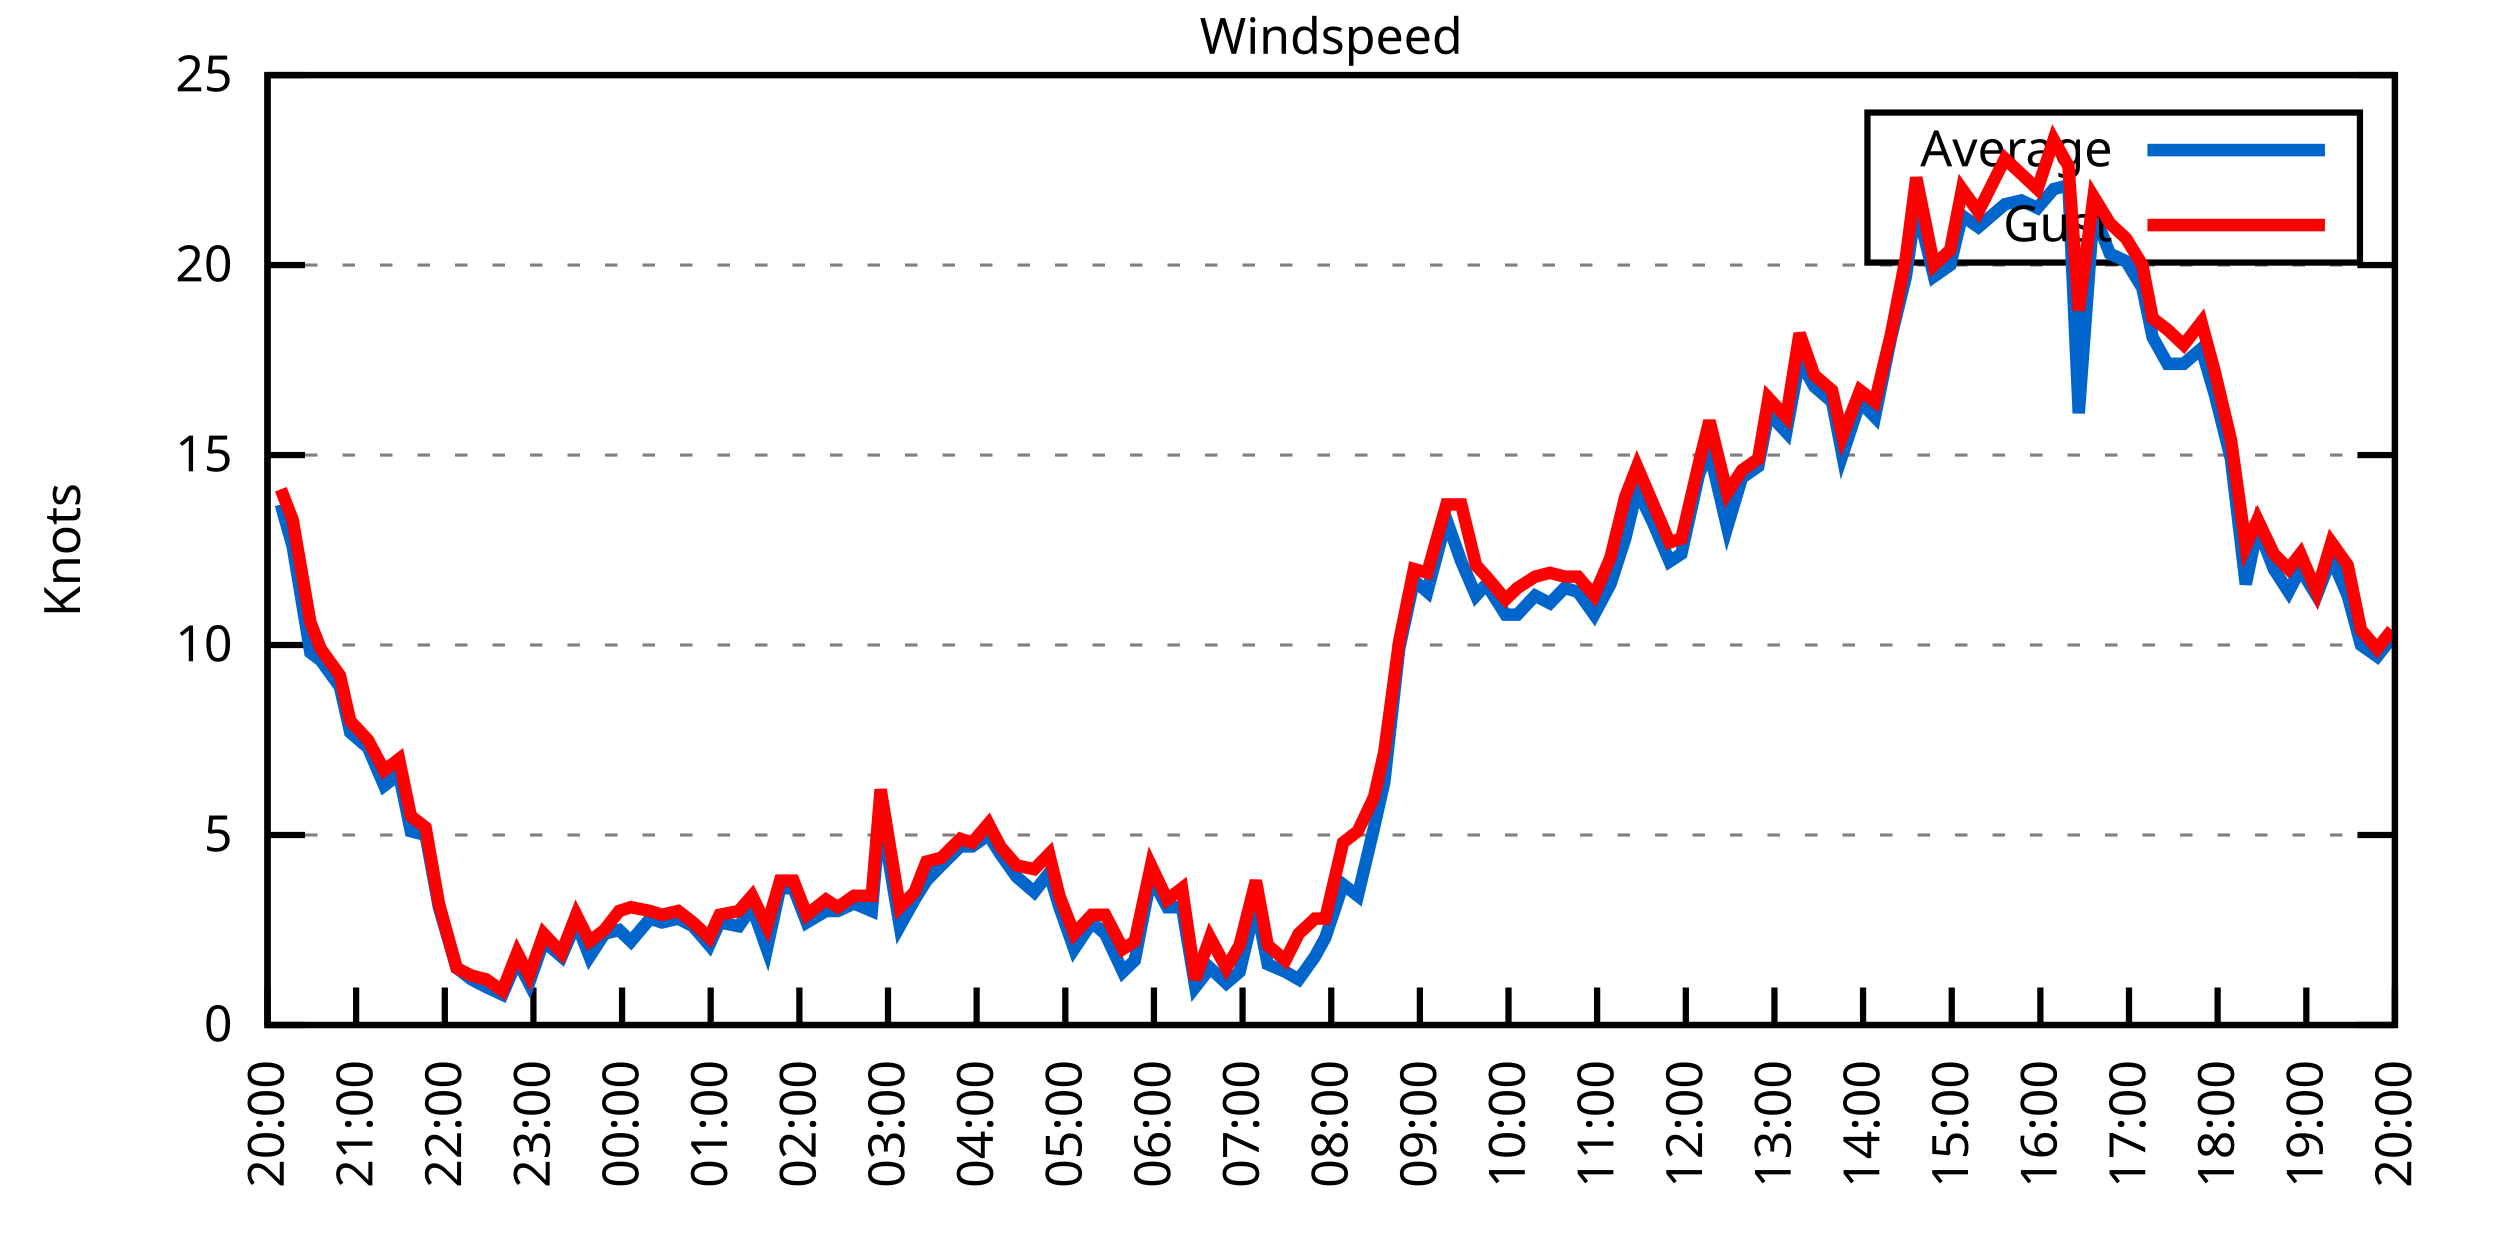
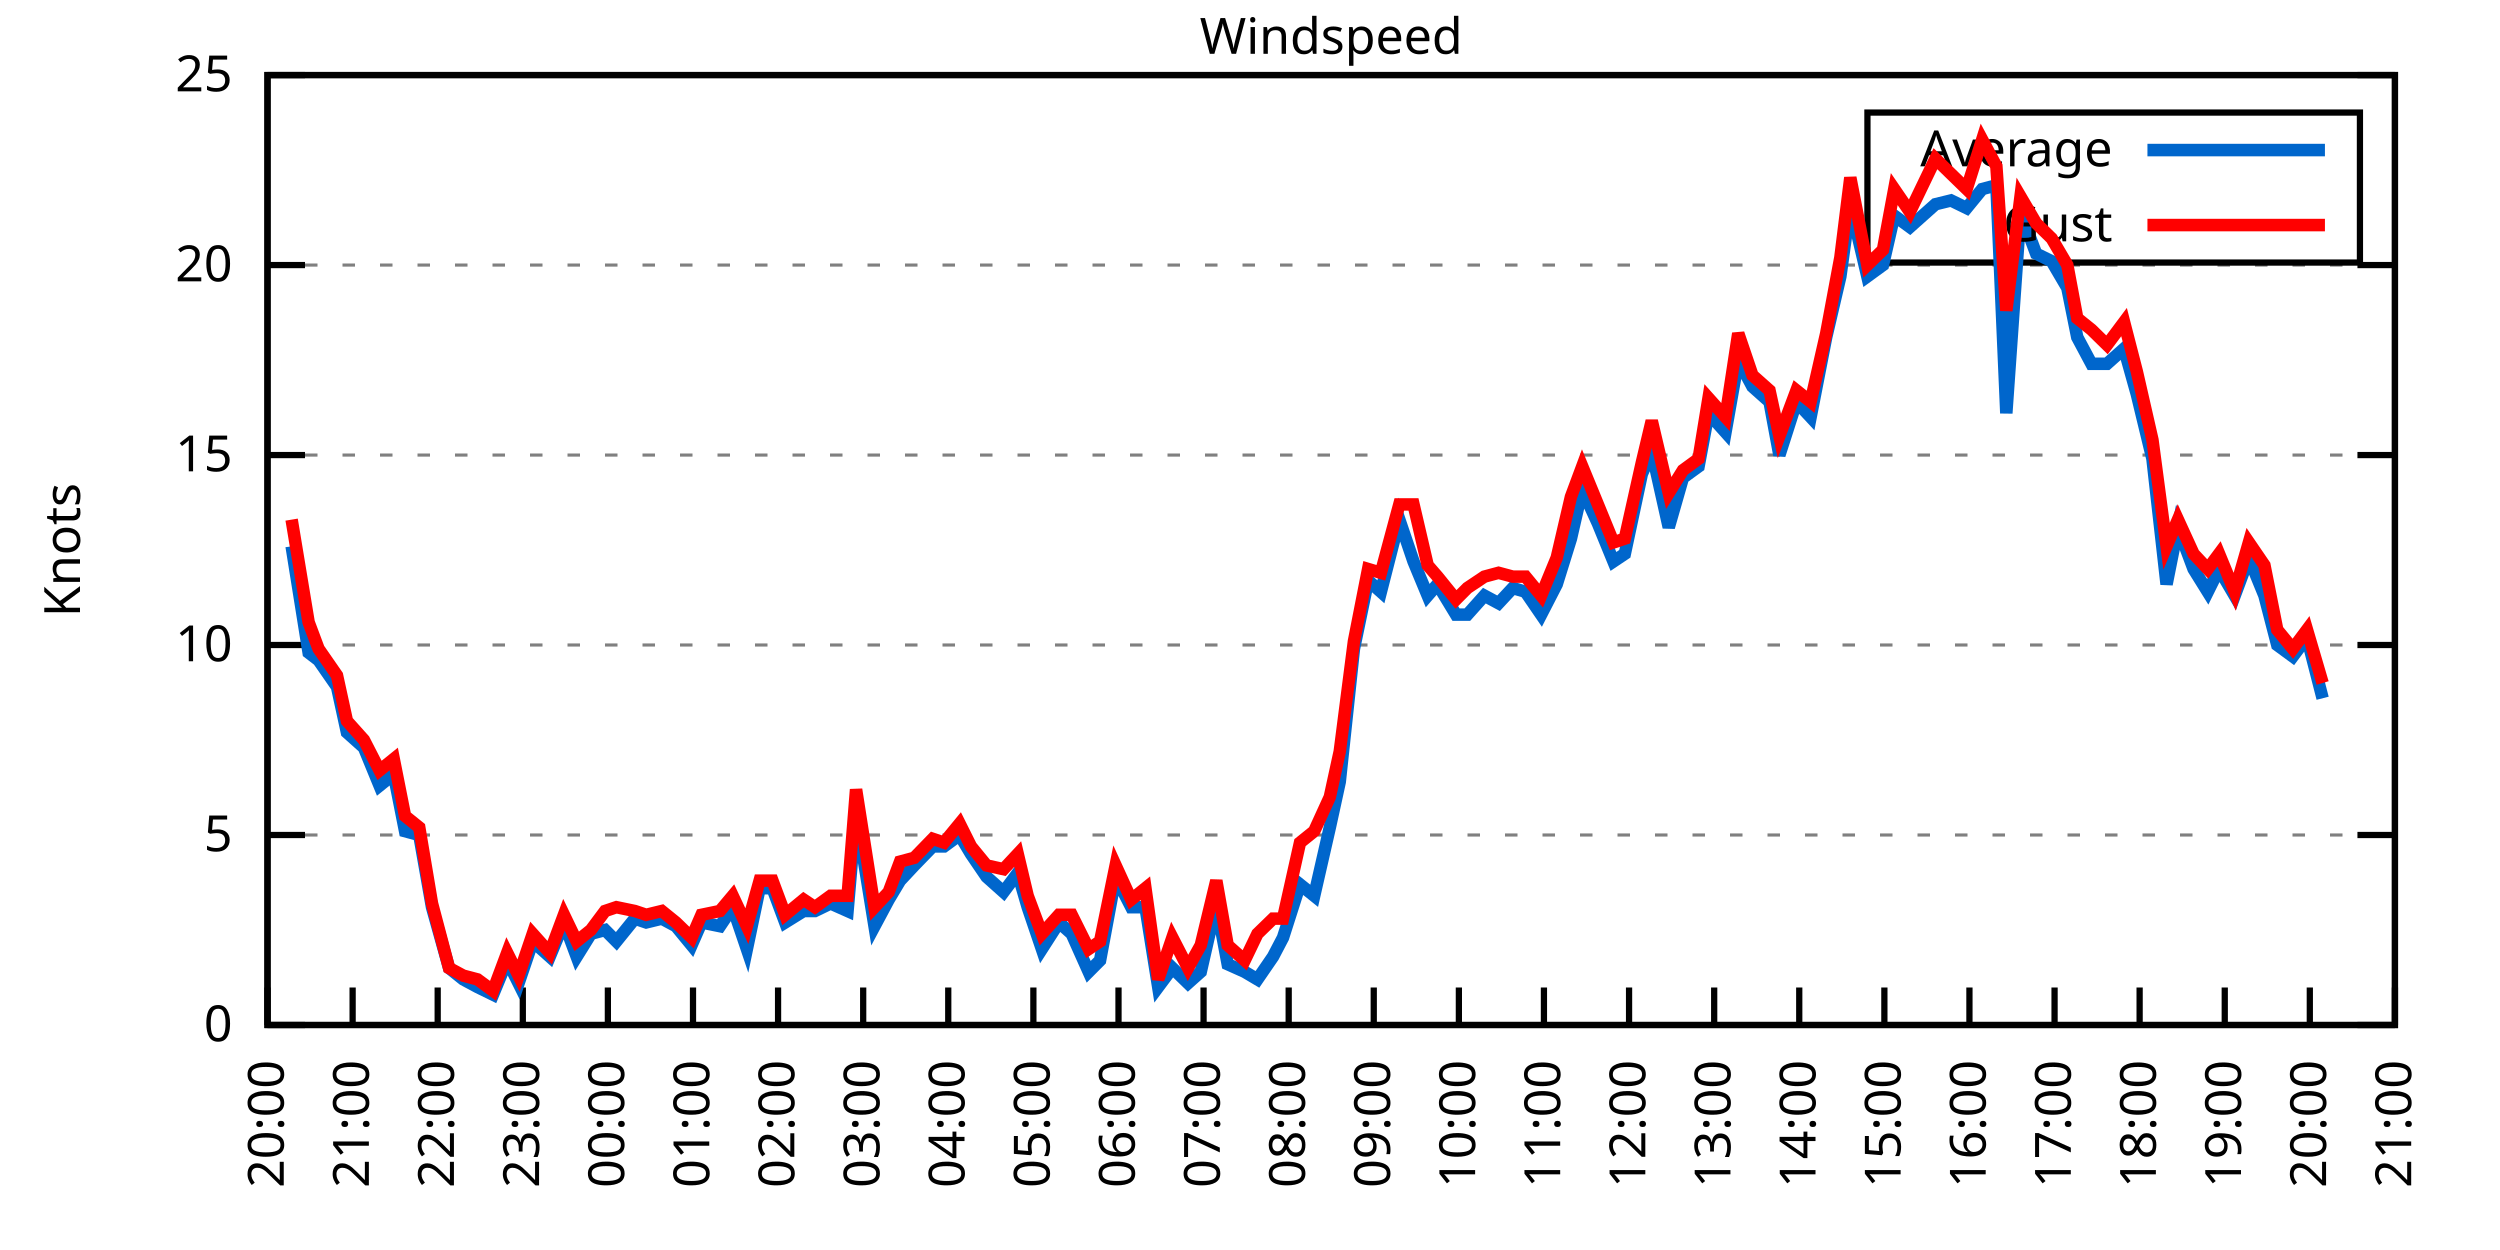
<svg xmlns="http://www.w3.org/2000/svg" xmlns:xlink="http://www.w3.org/1999/xlink" width="400" height="200" viewBox="0 0 400 200">
  <g id="gnuplot_canvas">
    <rect x="0" y="0" width="400" height="200" fill="none" />
    <defs>
      <circle id="gpDot" r="0.5" stroke-width="0.5" stroke="currentColor" />
      <path id="gpPt0" stroke-width="0.333" stroke="currentColor" d="M-1,0 h2 M0,-1 v2" />
      <path id="gpPt1" stroke-width="0.333" stroke="currentColor" d="M-1,-1 L1,1 M1,-1 L-1,1" />
      <path id="gpPt2" stroke-width="0.333" stroke="currentColor" d="M-1,0 L1,0 M0,-1 L0,1 M-1,-1 L1,1 M-1,1 L1,-1" />
      <rect id="gpPt3" stroke-width="0.333" stroke="currentColor" x="-1" y="-1" width="2" height="2" />
      <rect id="gpPt4" stroke-width="0.333" stroke="currentColor" fill="currentColor" x="-1" y="-1" width="2" height="2" />
      <circle id="gpPt5" stroke-width="0.333" stroke="currentColor" cx="0" cy="0" r="1" />
      <use xlink:href="#gpPt5" id="gpPt6" fill="currentColor" stroke="none" />
      <path id="gpPt7" stroke-width="0.333" stroke="currentColor" d="M0,-1.33 L-1.33,0.67 L1.33,0.67 z" />
      <use xlink:href="#gpPt7" id="gpPt8" fill="currentColor" stroke="none" />
      <use xlink:href="#gpPt7" id="gpPt9" stroke="currentColor" transform="rotate(180)" />
      <use xlink:href="#gpPt9" id="gpPt10" fill="currentColor" stroke="none" />
      <use xlink:href="#gpPt3" id="gpPt11" stroke="currentColor" transform="rotate(45)" />
      <use xlink:href="#gpPt11" id="gpPt12" fill="currentColor" stroke="none" />
      <path id="gpPt13" stroke-width="0.333" stroke="currentColor" d="M0,1.330 L1.265,0.411 L0.782,-1.067 L-0.782,-1.076 L-1.265,0.411 z" />
      <use xlink:href="#gpPt13" id="gpPt14" fill="currentColor" stroke="none" />
      <filter id="textbox" filterUnits="objectBoundingBox" x="0" y="0" height="1" width="1">
        <feFlood flood-color="white" flood-opacity="1" result="bgnd" />
        <feComposite in="SourceGraphic" in2="bgnd" operator="atop" />
      </filter>
      <filter id="greybox" filterUnits="objectBoundingBox" x="0" y="0" height="1" width="1">
        <feFlood flood-color="lightgrey" flood-opacity="1" result="grey" />
        <feComposite in="SourceGraphic" in2="grey" operator="atop" />
      </filter>
    </defs>
    <g fill="none" color="white" stroke="currentColor" stroke-width="1.00" stroke-linecap="butt" stroke-linejoin="miter">
</g>
    <g fill="none" color="black" stroke="currentColor" stroke-width="1.00" stroke-linecap="butt" stroke-linejoin="miter">
      <g stroke="none" shape-rendering="crispEdges">
        <polygon fill="rgb(255, 255, 255)" points="42.80,164.00 383.18,164.00 383.18,12.02 42.80,12.02 " />
      </g>
    </g>
    <g fill="none" color="black" stroke="currentColor" stroke-width="1.00" stroke-linecap="butt" stroke-linejoin="miter">
</g>
    <g fill="none" color="black" stroke="black" stroke-width="0.50" stroke-linecap="butt" stroke-linejoin="miter">
</g>
    <g fill="none" color="gray" stroke="currentColor" stroke-width="0.50" stroke-linecap="butt" stroke-linejoin="miter">
      <path stroke="gray" stroke-dasharray="2,4" class="gridline" d="M42.80,164.00 L383.19,164.00  " />
    </g>
    <g fill="none" color="gray" stroke="gray" stroke-width="1.00" stroke-linecap="butt" stroke-linejoin="miter">
</g>
    <g fill="none" color="black" stroke="currentColor" stroke-width="1.00" stroke-linecap="butt" stroke-linejoin="miter">
      <path stroke="black" d="M42.80,164.00 L48.80,164.00 M383.19,164.00 L377.19,164.00  " />
      <g transform="translate(37.20,166.60)" stroke="none" fill="black" font-family="Sans" font-size="8.00" text-anchor="end">
        <text>
          <tspan font-family="Sans"> 0</tspan>
        </text>
      </g>
    </g>
    <g fill="none" color="black" stroke="currentColor" stroke-width="1.00" stroke-linecap="butt" stroke-linejoin="miter">
</g>
    <g fill="none" color="black" stroke="black" stroke-width="0.50" stroke-linecap="butt" stroke-linejoin="miter">
</g>
    <g fill="none" color="gray" stroke="currentColor" stroke-width="0.50" stroke-linecap="butt" stroke-linejoin="miter">
      <path stroke="gray" stroke-dasharray="2,4" class="gridline" d="M42.80,133.60 L383.19,133.60  " />
    </g>
    <g fill="none" color="gray" stroke="gray" stroke-width="1.00" stroke-linecap="butt" stroke-linejoin="miter">
</g>
    <g fill="none" color="black" stroke="currentColor" stroke-width="1.00" stroke-linecap="butt" stroke-linejoin="miter">
      <path stroke="black" d="M42.80,133.60 L48.80,133.60 M383.19,133.60 L377.19,133.60  " />
      <g transform="translate(37.20,136.20)" stroke="none" fill="black" font-family="Sans" font-size="8.00" text-anchor="end">
        <text>
          <tspan font-family="Sans"> 5</tspan>
        </text>
      </g>
    </g>
    <g fill="none" color="black" stroke="currentColor" stroke-width="1.00" stroke-linecap="butt" stroke-linejoin="miter">
</g>
    <g fill="none" color="black" stroke="black" stroke-width="0.50" stroke-linecap="butt" stroke-linejoin="miter">
</g>
    <g fill="none" color="gray" stroke="currentColor" stroke-width="0.50" stroke-linecap="butt" stroke-linejoin="miter">
      <path stroke="gray" stroke-dasharray="2,4" class="gridline" d="M42.80,103.20 L383.19,103.20  " />
    </g>
    <g fill="none" color="gray" stroke="gray" stroke-width="1.00" stroke-linecap="butt" stroke-linejoin="miter">
</g>
    <g fill="none" color="black" stroke="currentColor" stroke-width="1.00" stroke-linecap="butt" stroke-linejoin="miter">
      <path stroke="black" d="M42.80,103.20 L48.80,103.20 M383.19,103.20 L377.19,103.20  " />
      <g transform="translate(37.20,105.80)" stroke="none" fill="black" font-family="Sans" font-size="8.00" text-anchor="end">
        <text>
          <tspan font-family="Sans"> 10</tspan>
        </text>
      </g>
    </g>
    <g fill="none" color="black" stroke="currentColor" stroke-width="1.00" stroke-linecap="butt" stroke-linejoin="miter">
</g>
    <g fill="none" color="black" stroke="black" stroke-width="0.50" stroke-linecap="butt" stroke-linejoin="miter">
</g>
    <g fill="none" color="gray" stroke="currentColor" stroke-width="0.50" stroke-linecap="butt" stroke-linejoin="miter">
      <path stroke="gray" stroke-dasharray="2,4" class="gridline" d="M42.80,72.81 L383.19,72.81  " />
    </g>
    <g fill="none" color="gray" stroke="gray" stroke-width="1.00" stroke-linecap="butt" stroke-linejoin="miter">
</g>
    <g fill="none" color="black" stroke="currentColor" stroke-width="1.00" stroke-linecap="butt" stroke-linejoin="miter">
      <path stroke="black" d="M42.80,72.81 L48.80,72.81 M383.19,72.81 L377.19,72.81  " />
      <g transform="translate(37.20,75.41)" stroke="none" fill="black" font-family="Sans" font-size="8.00" text-anchor="end">
        <text>
          <tspan font-family="Sans"> 15</tspan>
        </text>
      </g>
    </g>
    <g fill="none" color="black" stroke="currentColor" stroke-width="1.00" stroke-linecap="butt" stroke-linejoin="miter">
</g>
    <g fill="none" color="black" stroke="black" stroke-width="0.50" stroke-linecap="butt" stroke-linejoin="miter">
</g>
    <g fill="none" color="gray" stroke="currentColor" stroke-width="0.50" stroke-linecap="butt" stroke-linejoin="miter">
      <path stroke="gray" stroke-dasharray="2,4" class="gridline" d="M42.80,42.41 L383.19,42.41  " />
    </g>
    <g fill="none" color="gray" stroke="gray" stroke-width="1.00" stroke-linecap="butt" stroke-linejoin="miter">
</g>
    <g fill="none" color="black" stroke="currentColor" stroke-width="1.00" stroke-linecap="butt" stroke-linejoin="miter">
      <path stroke="black" d="M42.80,42.41 L48.80,42.41 M383.19,42.41 L377.19,42.41  " />
      <g transform="translate(37.20,45.01)" stroke="none" fill="black" font-family="Sans" font-size="8.00" text-anchor="end">
        <text>
          <tspan font-family="Sans"> 20</tspan>
        </text>
      </g>
    </g>
    <g fill="none" color="black" stroke="currentColor" stroke-width="1.00" stroke-linecap="butt" stroke-linejoin="miter">
</g>
    <g fill="none" color="black" stroke="black" stroke-width="0.50" stroke-linecap="butt" stroke-linejoin="miter">
</g>
    <g fill="none" color="gray" stroke="currentColor" stroke-width="0.50" stroke-linecap="butt" stroke-linejoin="miter">
      <path stroke="gray" stroke-dasharray="2,4" class="gridline" d="M42.80,12.01 L383.19,12.01  " />
    </g>
    <g fill="none" color="gray" stroke="gray" stroke-width="1.00" stroke-linecap="butt" stroke-linejoin="miter">
</g>
    <g fill="none" color="black" stroke="currentColor" stroke-width="1.00" stroke-linecap="butt" stroke-linejoin="miter">
      <path stroke="black" d="M42.80,12.01 L48.80,12.01 M383.19,12.01 L377.19,12.01  " />
      <g transform="translate(37.20,14.61)" stroke="none" fill="black" font-family="Sans" font-size="8.00" text-anchor="end">
        <text>
          <tspan font-family="Sans"> 25</tspan>
        </text>
      </g>
    </g>
    <g fill="none" color="black" stroke="currentColor" stroke-width="1.00" stroke-linecap="butt" stroke-linejoin="miter">
      <path stroke="black" d="M42.80,164.00 L42.80,158.00  " />
      <g transform="translate(45.40,169.60) rotate(270.00)" stroke="none" fill="black" font-family="Sans" font-size="8.00" text-anchor="end">
        <text>
          <tspan font-family="Sans">20:00</tspan>
        </text>
      </g>
    </g>
    <g fill="none" color="black" stroke="currentColor" stroke-width="1.00" stroke-linecap="butt" stroke-linejoin="miter">
-       <path stroke="black" d="M56.98,164.00 L56.98,158.00  " />
-       <g transform="translate(59.58,169.60) rotate(270.00)" stroke="none" fill="black" font-family="Sans" font-size="8.00" text-anchor="end">
+       <path stroke="black" d="M56.42,164.00 L56.42,158.00  " />
+       <g transform="translate(59.02,169.60) rotate(270.00)" stroke="none" fill="black" font-family="Sans" font-size="8.00" text-anchor="end">
        <text>
          <tspan font-family="Sans">21:00</tspan>
        </text>
      </g>
    </g>
    <g fill="none" color="black" stroke="currentColor" stroke-width="1.00" stroke-linecap="butt" stroke-linejoin="miter">
-       <path stroke="black" d="M71.17,164.00 L71.17,158.00  " />
-       <g transform="translate(73.77,169.60) rotate(270.00)" stroke="none" fill="black" font-family="Sans" font-size="8.00" text-anchor="end">
+       <path stroke="black" d="M70.03,164.00 L70.03,158.00  " />
+       <g transform="translate(72.63,169.60) rotate(270.00)" stroke="none" fill="black" font-family="Sans" font-size="8.00" text-anchor="end">
        <text>
          <tspan font-family="Sans">22:00</tspan>
        </text>
      </g>
    </g>
    <g fill="none" color="black" stroke="currentColor" stroke-width="1.00" stroke-linecap="butt" stroke-linejoin="miter">
-       <path stroke="black" d="M85.35,164.00 L85.35,158.00  " />
-       <g transform="translate(87.95,169.60) rotate(270.00)" stroke="none" fill="black" font-family="Sans" font-size="8.00" text-anchor="end">
+       <path stroke="black" d="M83.65,164.00 L83.65,158.00  " />
+       <g transform="translate(86.25,169.60) rotate(270.00)" stroke="none" fill="black" font-family="Sans" font-size="8.00" text-anchor="end">
        <text>
          <tspan font-family="Sans">23:00</tspan>
        </text>
      </g>
    </g>
    <g fill="none" color="black" stroke="currentColor" stroke-width="1.00" stroke-linecap="butt" stroke-linejoin="miter">
-       <path stroke="black" d="M99.53,164.00 L99.53,158.00  " />
-       <g transform="translate(102.13,169.60) rotate(270.00)" stroke="none" fill="black" font-family="Sans" font-size="8.00" text-anchor="end">
+       <path stroke="black" d="M97.26,164.00 L97.26,158.00  " />
+       <g transform="translate(99.86,169.60) rotate(270.00)" stroke="none" fill="black" font-family="Sans" font-size="8.00" text-anchor="end">
        <text>
          <tspan font-family="Sans">00:00</tspan>
        </text>
      </g>
    </g>
    <g fill="none" color="black" stroke="currentColor" stroke-width="1.00" stroke-linecap="butt" stroke-linejoin="miter">
-       <path stroke="black" d="M113.71,164.00 L113.71,158.00  " />
-       <g transform="translate(116.31,169.60) rotate(270.00)" stroke="none" fill="black" font-family="Sans" font-size="8.00" text-anchor="end">
+       <path stroke="black" d="M110.88,164.00 L110.88,158.00  " />
+       <g transform="translate(113.48,169.60) rotate(270.00)" stroke="none" fill="black" font-family="Sans" font-size="8.00" text-anchor="end">
        <text>
          <tspan font-family="Sans">01:00</tspan>
        </text>
      </g>
    </g>
    <g fill="none" color="black" stroke="currentColor" stroke-width="1.00" stroke-linecap="butt" stroke-linejoin="miter">
-       <path stroke="black" d="M127.90,164.00 L127.90,158.00  " />
-       <g transform="translate(130.50,169.60) rotate(270.00)" stroke="none" fill="black" font-family="Sans" font-size="8.00" text-anchor="end">
+       <path stroke="black" d="M124.49,164.00 L124.49,158.00  " />
+       <g transform="translate(127.09,169.60) rotate(270.00)" stroke="none" fill="black" font-family="Sans" font-size="8.00" text-anchor="end">
        <text>
          <tspan font-family="Sans">02:00</tspan>
        </text>
      </g>
    </g>
    <g fill="none" color="black" stroke="currentColor" stroke-width="1.00" stroke-linecap="butt" stroke-linejoin="miter">
-       <path stroke="black" d="M142.08,164.00 L142.08,158.00  " />
-       <g transform="translate(144.68,169.60) rotate(270.00)" stroke="none" fill="black" font-family="Sans" font-size="8.00" text-anchor="end">
+       <path stroke="black" d="M138.11,164.00 L138.11,158.00  " />
+       <g transform="translate(140.71,169.60) rotate(270.00)" stroke="none" fill="black" font-family="Sans" font-size="8.00" text-anchor="end">
        <text>
          <tspan font-family="Sans">03:00</tspan>
        </text>
      </g>
    </g>
    <g fill="none" color="black" stroke="currentColor" stroke-width="1.00" stroke-linecap="butt" stroke-linejoin="miter">
-       <path stroke="black" d="M156.26,164.00 L156.26,158.00  " />
-       <g transform="translate(158.86,169.60) rotate(270.00)" stroke="none" fill="black" font-family="Sans" font-size="8.00" text-anchor="end">
+       <path stroke="black" d="M151.72,164.00 L151.72,158.00  " />
+       <g transform="translate(154.32,169.60) rotate(270.00)" stroke="none" fill="black" font-family="Sans" font-size="8.00" text-anchor="end">
        <text>
          <tspan font-family="Sans">04:00</tspan>
        </text>
      </g>
    </g>
    <g fill="none" color="black" stroke="currentColor" stroke-width="1.00" stroke-linecap="butt" stroke-linejoin="miter">
-       <path stroke="black" d="M170.45,164.00 L170.45,158.00  " />
-       <g transform="translate(173.05,169.60) rotate(270.00)" stroke="none" fill="black" font-family="Sans" font-size="8.00" text-anchor="end">
+       <path stroke="black" d="M165.34,164.00 L165.34,158.00  " />
+       <g transform="translate(167.94,169.60) rotate(270.00)" stroke="none" fill="black" font-family="Sans" font-size="8.00" text-anchor="end">
        <text>
          <tspan font-family="Sans">05:00</tspan>
        </text>
      </g>
    </g>
    <g fill="none" color="black" stroke="currentColor" stroke-width="1.00" stroke-linecap="butt" stroke-linejoin="miter">
-       <path stroke="black" d="M184.63,164.00 L184.63,158.00  " />
-       <g transform="translate(187.23,169.60) rotate(270.00)" stroke="none" fill="black" font-family="Sans" font-size="8.00" text-anchor="end">
+       <path stroke="black" d="M178.96,164.00 L178.96,158.00  " />
+       <g transform="translate(181.56,169.60) rotate(270.00)" stroke="none" fill="black" font-family="Sans" font-size="8.00" text-anchor="end">
        <text>
          <tspan font-family="Sans">06:00</tspan>
        </text>
      </g>
    </g>
    <g fill="none" color="black" stroke="currentColor" stroke-width="1.00" stroke-linecap="butt" stroke-linejoin="miter">
-       <path stroke="black" d="M198.81,164.00 L198.81,158.00  " />
-       <g transform="translate(201.41,169.60) rotate(270.00)" stroke="none" fill="black" font-family="Sans" font-size="8.00" text-anchor="end">
+       <path stroke="black" d="M192.57,164.00 L192.57,158.00  " />
+       <g transform="translate(195.17,169.60) rotate(270.00)" stroke="none" fill="black" font-family="Sans" font-size="8.00" text-anchor="end">
        <text>
          <tspan font-family="Sans">07:00</tspan>
        </text>
      </g>
    </g>
    <g fill="none" color="black" stroke="currentColor" stroke-width="1.00" stroke-linecap="butt" stroke-linejoin="miter">
-       <path stroke="black" d="M213.00,164.00 L213.00,158.00  " />
-       <g transform="translate(215.60,169.60) rotate(270.00)" stroke="none" fill="black" font-family="Sans" font-size="8.00" text-anchor="end">
+       <path stroke="black" d="M206.19,164.00 L206.19,158.00  " />
+       <g transform="translate(208.79,169.60) rotate(270.00)" stroke="none" fill="black" font-family="Sans" font-size="8.00" text-anchor="end">
        <text>
          <tspan font-family="Sans">08:00</tspan>
        </text>
      </g>
    </g>
    <g fill="none" color="black" stroke="currentColor" stroke-width="1.00" stroke-linecap="butt" stroke-linejoin="miter">
-       <path stroke="black" d="M227.18,164.00 L227.18,158.00  " />
-       <g transform="translate(229.78,169.60) rotate(270.00)" stroke="none" fill="black" font-family="Sans" font-size="8.00" text-anchor="end">
+       <path stroke="black" d="M219.80,164.00 L219.80,158.00  " />
+       <g transform="translate(222.40,169.60) rotate(270.00)" stroke="none" fill="black" font-family="Sans" font-size="8.00" text-anchor="end">
        <text>
          <tspan font-family="Sans">09:00</tspan>
        </text>
      </g>
    </g>
    <g fill="none" color="black" stroke="currentColor" stroke-width="1.00" stroke-linecap="butt" stroke-linejoin="miter">
-       <path stroke="black" d="M241.36,164.00 L241.36,158.00  " />
-       <g transform="translate(243.96,169.60) rotate(270.00)" stroke="none" fill="black" font-family="Sans" font-size="8.00" text-anchor="end">
+       <path stroke="black" d="M233.42,164.00 L233.42,158.00  " />
+       <g transform="translate(236.02,169.60) rotate(270.00)" stroke="none" fill="black" font-family="Sans" font-size="8.00" text-anchor="end">
        <text>
          <tspan font-family="Sans">10:00</tspan>
        </text>
      </g>
    </g>
    <g fill="none" color="black" stroke="currentColor" stroke-width="1.00" stroke-linecap="butt" stroke-linejoin="miter">
-       <path stroke="black" d="M255.54,164.00 L255.54,158.00  " />
-       <g transform="translate(258.14,169.60) rotate(270.00)" stroke="none" fill="black" font-family="Sans" font-size="8.00" text-anchor="end">
+       <path stroke="black" d="M247.03,164.00 L247.03,158.00  " />
+       <g transform="translate(249.63,169.60) rotate(270.00)" stroke="none" fill="black" font-family="Sans" font-size="8.00" text-anchor="end">
        <text>
          <tspan font-family="Sans">11:00</tspan>
        </text>
      </g>
    </g>
    <g fill="none" color="black" stroke="currentColor" stroke-width="1.00" stroke-linecap="butt" stroke-linejoin="miter">
-       <path stroke="black" d="M269.73,164.00 L269.73,158.00  " />
-       <g transform="translate(272.33,169.60) rotate(270.00)" stroke="none" fill="black" font-family="Sans" font-size="8.00" text-anchor="end">
+       <path stroke="black" d="M260.65,164.00 L260.65,158.00  " />
+       <g transform="translate(263.25,169.60) rotate(270.00)" stroke="none" fill="black" font-family="Sans" font-size="8.00" text-anchor="end">
        <text>
          <tspan font-family="Sans">12:00</tspan>
        </text>
      </g>
    </g>
    <g fill="none" color="black" stroke="currentColor" stroke-width="1.00" stroke-linecap="butt" stroke-linejoin="miter">
-       <path stroke="black" d="M283.91,164.00 L283.91,158.00  " />
-       <g transform="translate(286.51,169.60) rotate(270.00)" stroke="none" fill="black" font-family="Sans" font-size="8.00" text-anchor="end">
+       <path stroke="black" d="M274.27,164.00 L274.27,158.00  " />
+       <g transform="translate(276.87,169.60) rotate(270.00)" stroke="none" fill="black" font-family="Sans" font-size="8.00" text-anchor="end">
        <text>
          <tspan font-family="Sans">13:00</tspan>
        </text>
      </g>
    </g>
    <g fill="none" color="black" stroke="currentColor" stroke-width="1.00" stroke-linecap="butt" stroke-linejoin="miter">
-       <path stroke="black" d="M298.09,164.00 L298.09,158.00  " />
-       <g transform="translate(300.69,169.60) rotate(270.00)" stroke="none" fill="black" font-family="Sans" font-size="8.00" text-anchor="end">
+       <path stroke="black" d="M287.88,164.00 L287.88,158.00  " />
+       <g transform="translate(290.48,169.60) rotate(270.00)" stroke="none" fill="black" font-family="Sans" font-size="8.00" text-anchor="end">
        <text>
          <tspan font-family="Sans">14:00</tspan>
        </text>
      </g>
    </g>
    <g fill="none" color="black" stroke="currentColor" stroke-width="1.00" stroke-linecap="butt" stroke-linejoin="miter">
-       <path stroke="black" d="M312.28,164.00 L312.28,158.00  " />
-       <g transform="translate(314.88,169.60) rotate(270.00)" stroke="none" fill="black" font-family="Sans" font-size="8.00" text-anchor="end">
+       <path stroke="black" d="M301.50,164.00 L301.50,158.00  " />
+       <g transform="translate(304.10,169.60) rotate(270.00)" stroke="none" fill="black" font-family="Sans" font-size="8.00" text-anchor="end">
        <text>
          <tspan font-family="Sans">15:00</tspan>
        </text>
      </g>
    </g>
    <g fill="none" color="black" stroke="currentColor" stroke-width="1.00" stroke-linecap="butt" stroke-linejoin="miter">
-       <path stroke="black" d="M326.46,164.00 L326.46,158.00  " />
-       <g transform="translate(329.06,169.60) rotate(270.00)" stroke="none" fill="black" font-family="Sans" font-size="8.00" text-anchor="end">
+       <path stroke="black" d="M315.11,164.00 L315.11,158.00  " />
+       <g transform="translate(317.71,169.60) rotate(270.00)" stroke="none" fill="black" font-family="Sans" font-size="8.00" text-anchor="end">
        <text>
          <tspan font-family="Sans">16:00</tspan>
        </text>
      </g>
    </g>
    <g fill="none" color="black" stroke="currentColor" stroke-width="1.00" stroke-linecap="butt" stroke-linejoin="miter">
-       <path stroke="black" d="M340.64,164.00 L340.64,158.00  " />
-       <g transform="translate(343.24,169.60) rotate(270.00)" stroke="none" fill="black" font-family="Sans" font-size="8.00" text-anchor="end">
+       <path stroke="black" d="M328.73,164.00 L328.73,158.00  " />
+       <g transform="translate(331.33,169.60) rotate(270.00)" stroke="none" fill="black" font-family="Sans" font-size="8.00" text-anchor="end">
        <text>
          <tspan font-family="Sans">17:00</tspan>
        </text>
      </g>
    </g>
    <g fill="none" color="black" stroke="currentColor" stroke-width="1.00" stroke-linecap="butt" stroke-linejoin="miter">
-       <path stroke="black" d="M354.82,164.00 L354.82,158.00  " />
-       <g transform="translate(357.42,169.60) rotate(270.00)" stroke="none" fill="black" font-family="Sans" font-size="8.00" text-anchor="end">
+       <path stroke="black" d="M342.34,164.00 L342.34,158.00  " />
+       <g transform="translate(344.94,169.60) rotate(270.00)" stroke="none" fill="black" font-family="Sans" font-size="8.00" text-anchor="end">
        <text>
          <tspan font-family="Sans">18:00</tspan>
        </text>
      </g>
    </g>
    <g fill="none" color="black" stroke="currentColor" stroke-width="1.00" stroke-linecap="butt" stroke-linejoin="miter">
-       <path stroke="black" d="M369.01,164.00 L369.01,158.00  " />
-       <g transform="translate(371.61,169.60) rotate(270.00)" stroke="none" fill="black" font-family="Sans" font-size="8.00" text-anchor="end">
+       <path stroke="black" d="M355.96,164.00 L355.96,158.00  " />
+       <g transform="translate(358.56,169.60) rotate(270.00)" stroke="none" fill="black" font-family="Sans" font-size="8.00" text-anchor="end">
        <text>
          <tspan font-family="Sans">19:00</tspan>
+         </text>
+       </g>
+     </g>
+     <g fill="none" color="black" stroke="currentColor" stroke-width="1.00" stroke-linecap="butt" stroke-linejoin="miter">
+       <path stroke="black" d="M369.57,164.00 L369.57,158.00  " />
+       <g transform="translate(372.17,169.60) rotate(270.00)" stroke="none" fill="black" font-family="Sans" font-size="8.00" text-anchor="end">
+         <text>
+           <tspan font-family="Sans">20:00</tspan>
        </text>
      </g>
    </g>
    <g fill="none" color="black" stroke="currentColor" stroke-width="1.00" stroke-linecap="butt" stroke-linejoin="miter">
      <path stroke="black" d="M383.19,164.00 L383.19,158.00  " />
      <g transform="translate(385.79,169.60) rotate(270.00)" stroke="none" fill="black" font-family="Sans" font-size="8.00" text-anchor="end">
        <text>
-           <tspan font-family="Sans">20:00</tspan>
+           <tspan font-family="Sans">21:00</tspan>
        </text>
      </g>
    </g>
    <g fill="none" color="black" stroke="currentColor" stroke-width="1.00" stroke-linecap="butt" stroke-linejoin="miter">
</g>
    <g fill="none" color="black" stroke="currentColor" stroke-width="1.00" stroke-linecap="butt" stroke-linejoin="miter">
      <path stroke="black" d="M42.80,12.01 L42.80,164.00 L383.19,164.00 L383.19,12.01 L42.80,12.01 Z  " />
    </g>
    <g fill="none" color="black" stroke="currentColor" stroke-width="1.00" stroke-linecap="butt" stroke-linejoin="miter">
</g>
    <g fill="none" color="black" stroke="currentColor" stroke-width="1.00" stroke-linecap="butt" stroke-linejoin="miter">
      <path stroke="black" d="M298.79,42.01 L298.79,18.01 L377.59,18.01 L377.59,42.01 L298.79,42.01 Z  " />
    </g>
    <g id="Windspeed_plot_1">
      <g fill="none" color="white" stroke="black" stroke-width="2.00" stroke-linecap="butt" stroke-linejoin="miter">
</g>
      <g fill="none" color="black" stroke="currentColor" stroke-width="2.00" stroke-linecap="butt" stroke-linejoin="miter">
        <g transform="translate(337.99,26.61)" stroke="none" fill="black" font-family="Sans" font-size="8.00" text-anchor="end">
          <text>
            <tspan font-family="Sans">Average</tspan>
          </text>
        </g>
      </g>
      <g fill="none" color="black" stroke="currentColor" stroke-width="2.00" stroke-linecap="butt" stroke-linejoin="miter">
-         <path stroke="rgb(  0, 102, 204)" d="M343.59,24.01 L371.99,24.01 M44.93,80.71 L46.82,87.40 L49.66,104.42 L51.31,105.64 L54.38,109.89 L56.04,117.19   L58.87,119.62 L61.47,125.70 L63.84,123.87 L65.73,132.99 L68.09,133.60 L70.22,145.15 L73.06,154.88 L75.42,156.70   L77.78,157.92 L80.38,159.14 L82.75,153.66 L84.64,157.31 L87.00,150.62 L89.84,153.06 L92.20,147.59 L94.33,153.06   L96.70,149.41 L99.06,148.80 L100.95,150.62 L104.02,146.98 L105.91,147.59 L108.51,146.98 L110.88,148.19 L113.48,151.23   L115.13,147.59 L118.21,148.19 L120.33,145.15 L122.70,151.84 L124.82,142.11 L126.95,142.11 L129.08,147.59 L132.15,145.76   L134.04,145.76 L136.64,144.55 L139.48,145.76 L140.90,129.95 L143.97,148.19 L146.34,143.94 L148.23,140.90 L150.59,138.47   L153.66,135.43 L155.55,135.43 L158.15,133.60 L160.05,136.64 L162.65,140.29 L165.48,142.72 L167.85,139.68 L169.50,145.15   L171.86,151.84 L174.70,147.59 L176.83,149.41 L179.67,155.49 L181.56,153.66 L184.16,140.29 L186.76,145.15 L189.12,145.15   L191.25,157.92 L193.61,154.88 L196.21,157.31 L198.34,155.49 L200.94,144.55 L202.83,154.27 L205.67,155.49 L207.79,156.70   L210.39,153.06 L212.05,150.02 L214.89,141.51 L217.25,143.33 L219.85,132.39 L221.50,125.09 L223.87,103.81 L226.23,92.87   L228.36,94.69 L231.43,83.14 L233.80,89.83 L236.16,95.30 L237.82,93.48 L240.89,98.34 L242.78,98.34 L245.62,95.30   L247.98,96.52 L250.34,94.08 L252.47,94.69 L255.07,98.34 L257.67,93.48 L260.04,86.18 L261.93,78.28 L264.53,83.75   L267.13,89.83 L269.02,88.61 L271.85,75.85 L273.51,72.20 L276.35,84.36 L278.71,76.45 L281.31,74.63 L282.96,66.12   L285.80,69.16 L287.93,57.61 L290.29,61.86 L293.13,64.29 L294.78,72.81 L297.62,64.29 L299.98,66.73 L302.58,53.96   L304.95,44.23 L306.60,32.68 L309.44,44.23 L312.04,42.41 L313.93,34.50 L316.53,36.33 L320.79,32.68 L323.39,32.07   L325.99,33.29 L328.59,30.25 L330.95,29.64 L332.60,66.12 L334.97,33.90 L337.57,40.58 L340.17,41.80 L342.77,46.06   L344.42,53.96 L346.79,58.21 L349.39,58.21 L352.22,55.78 L354.35,63.08 L356.95,73.41 L359.32,93.48 L361.21,84.36   L363.81,91.04 L366.17,94.69 L368.06,91.04 L370.66,95.30 L373.03,89.22 L375.63,95.30 L377.75,103.20 L380.35,105.03   L382.72,101.99  " />
+         <path stroke="rgb(  0, 102, 204)" d="M343.59,24.01 L371.99,24.01 M46.66,87.40 L49.38,104.42 L50.97,105.64 L53.92,109.89 L55.51,117.19 L58.23,119.62   L60.73,125.70 L63.00,123.87 L64.81,132.99 L67.08,133.60 L69.12,145.15 L71.85,154.88 L74.12,156.70 L76.39,157.92   L78.88,159.14 L81.15,153.66 L82.97,157.31 L85.24,150.62 L87.96,153.06 L90.23,147.59 L92.27,153.06 L94.54,149.41   L96.81,148.80 L98.62,150.62 L101.57,146.98 L103.39,147.59 L105.89,146.98 L108.15,148.19 L110.65,151.23 L112.24,147.59   L115.19,148.19 L117.23,145.15 L119.50,151.84 L121.54,142.11 L123.59,142.11 L125.63,147.59 L128.58,145.76 L130.39,145.76   L132.89,144.55 L135.61,145.76 L136.97,129.95 L139.92,148.19 L142.19,143.94 L144.01,140.90 L146.28,138.47 L149.23,135.43   L151.04,135.43 L153.54,133.60 L155.36,136.64 L157.85,140.29 L160.57,142.72 L162.84,139.68 L164.43,145.15 L166.70,151.84   L169.43,147.59 L171.47,149.41 L174.19,155.49 L176.01,153.66 L178.50,140.29 L181.00,145.15 L183.27,145.15 L185.31,157.92   L187.58,154.88 L190.08,157.31 L192.12,155.49 L194.61,144.55 L196.43,154.27 L199.15,155.49 L201.19,156.70 L203.69,153.06   L205.28,150.02 L208.00,141.51 L210.27,143.33 L212.77,132.39 L214.36,125.09 L216.63,103.81 L218.90,92.87 L220.94,94.69   L223.89,83.14 L226.16,89.83 L228.43,95.30 L230.01,93.48 L232.96,98.34 L234.78,98.34 L237.50,95.30 L239.77,96.52   L242.04,94.08 L244.08,94.69 L246.58,98.34 L249.08,93.48 L251.35,86.18 L253.16,78.28 L255.66,83.75 L258.15,89.83   L259.97,88.61 L262.69,75.85 L264.28,72.20 L267.00,84.36 L269.27,76.45 L271.77,74.63 L273.36,66.12 L276.08,69.16   L278.12,57.61 L280.39,61.86 L283.12,64.29 L284.70,72.81 L287.43,64.29 L289.70,66.73 L292.19,53.96 L294.46,44.23   L296.05,32.68 L298.77,44.23 L301.27,42.41 L303.08,34.50 L305.58,36.33 L309.67,32.68 L312.16,32.07 L314.66,33.29   L317.15,30.25 L319.42,29.64 L321.01,66.12 L323.28,33.90 L325.78,40.58 L328.27,41.80 L330.77,46.06 L332.36,53.96   L334.63,58.21 L337.12,58.21 L339.85,55.78 L341.89,63.08 L344.39,73.41 L346.65,93.48 L348.47,84.36 L350.97,91.04   L353.24,94.69 L355.05,91.04 L357.55,95.30 L359.82,89.22 L362.31,95.30 L364.36,103.20 L366.85,105.03 L369.12,101.99   L371.62,111.72  " />
      </g>
    </g>
    <g id="Windspeed_plot_2">
      <g fill="none" color="black" stroke="currentColor" stroke-width="2.00" stroke-linecap="butt" stroke-linejoin="miter">
        <g transform="translate(337.99,38.61)" stroke="none" fill="black" font-family="Sans" font-size="8.00" text-anchor="end">
          <text>
            <tspan font-family="Sans">Gust</tspan>
          </text>
        </g>
      </g>
      <g fill="none" color="black" stroke="currentColor" stroke-width="2.00" stroke-linecap="butt" stroke-linejoin="miter">
-         <path stroke="rgb(255,   0,   0)" d="M343.59,36.01 L371.99,36.01 M44.93,78.28 L46.82,83.14 L49.66,99.56 L51.31,103.81 L54.38,108.07 L56.04,115.36   L58.87,118.40 L61.47,123.27 L63.84,121.44 L65.73,130.56 L68.09,132.39 L70.22,144.55 L73.06,154.88 L75.42,156.10   L77.78,156.70 L80.38,158.53 L82.75,152.45 L84.64,156.10 L87.00,149.41 L89.84,152.45 L92.20,146.37 L94.33,150.62   L96.70,148.80 L99.06,145.76 L100.95,145.15 L104.02,145.76 L105.91,146.37 L108.51,145.76 L110.88,147.59 L113.48,150.02   L115.13,146.37 L118.21,145.76 L120.33,143.33 L122.70,148.19 L124.82,140.90 L126.95,140.90 L129.08,146.37 L132.15,143.94   L134.04,145.15 L136.64,143.33 L139.48,143.33 L140.90,126.31 L143.97,145.15 L146.34,142.72 L148.23,137.86 L150.59,137.25   L153.66,134.21 L155.55,134.82 L158.15,131.78 L160.05,135.43 L162.65,138.47 L165.48,139.07 L167.85,136.64 L169.50,143.33   L171.86,149.41 L174.70,146.37 L176.83,146.37 L179.67,151.84 L181.56,150.62 L184.16,138.47 L186.76,143.94 L189.12,142.11   L191.25,156.70 L193.61,150.02 L196.21,154.88 L198.34,151.23 L200.94,140.90 L202.83,151.23 L205.67,153.66 L207.79,149.41   L210.39,146.98 L212.05,146.98 L214.89,134.82 L217.25,132.99 L219.85,127.52 L221.50,120.23 L223.87,102.60 L226.23,91.04   L228.36,91.65 L231.43,80.71 L233.80,80.71 L236.16,90.44 L237.82,92.26 L240.89,95.91 L242.78,94.08 L245.62,92.26   L247.98,91.65 L250.34,92.26 L252.47,92.26 L255.07,95.30 L257.67,89.22 L260.04,79.49 L261.93,74.63 L264.53,80.71   L267.13,86.79 L269.02,86.18 L271.85,74.02 L273.51,67.33 L276.35,78.89 L278.71,75.24 L281.31,73.41 L282.96,63.69   L285.80,66.73 L287.93,53.35 L290.29,60.04 L293.13,62.47 L294.78,69.77 L297.62,62.47 L299.98,64.29 L302.58,53.35   L304.95,41.19 L306.60,28.42 L309.44,42.41 L312.04,39.98 L313.93,30.25 L316.53,33.90 L320.79,25.39 L323.39,27.82   L325.99,30.25 L328.59,22.35 L330.95,26.60 L332.60,49.70 L334.97,31.46 L337.57,35.72 L340.17,38.15 L342.77,42.41   L344.42,50.92 L346.79,52.74 L349.39,55.18 L352.22,51.53 L354.35,59.43 L356.95,70.37 L359.32,87.40 L361.21,83.14   L363.81,88.61 L366.17,91.04 L368.06,88.61 L370.66,94.69 L373.03,86.79 L375.63,90.44 L377.75,100.77 L380.35,103.81   L382.72,100.77  " />
+         <path stroke="rgb(255,   0,   0)" d="M343.59,36.01 L371.99,36.01 M46.66,83.14 L49.38,99.56 L50.97,103.81 L53.92,108.07 L55.51,115.36 L58.23,118.40   L60.73,123.27 L63.00,121.44 L64.81,130.56 L67.08,132.39 L69.12,144.55 L71.85,154.88 L74.12,156.10 L76.39,156.70   L78.88,158.53 L81.15,152.45 L82.97,156.10 L85.24,149.41 L87.96,152.45 L90.23,146.37 L92.27,150.62 L94.54,148.80   L96.81,145.76 L98.62,145.15 L101.57,145.76 L103.39,146.37 L105.89,145.76 L108.15,147.59 L110.65,150.02 L112.24,146.37   L115.19,145.76 L117.23,143.33 L119.50,148.19 L121.54,140.90 L123.59,140.90 L125.63,146.37 L128.58,143.94 L130.39,145.15   L132.89,143.33 L135.61,143.33 L136.97,126.31 L139.92,145.15 L142.19,142.72 L144.01,137.86 L146.28,137.25 L149.23,134.21   L151.04,134.82 L153.54,131.78 L155.36,135.43 L157.85,138.47 L160.57,139.07 L162.84,136.64 L164.43,143.33 L166.70,149.41   L169.43,146.37 L171.47,146.37 L174.19,151.84 L176.01,150.62 L178.50,138.47 L181.00,143.94 L183.27,142.11 L185.31,156.70   L187.58,150.02 L190.08,154.88 L192.12,151.23 L194.61,140.90 L196.43,151.23 L199.15,153.66 L201.19,149.41 L203.69,146.98   L205.28,146.98 L208.00,134.82 L210.27,132.99 L212.77,127.52 L214.36,120.23 L216.63,102.60 L218.90,91.04 L220.94,91.65   L223.89,80.71 L226.16,80.71 L228.43,90.44 L230.01,92.26 L232.96,95.91 L234.78,94.08 L237.50,92.26 L239.77,91.65   L242.04,92.26 L244.08,92.26 L246.58,95.30 L249.08,89.22 L251.35,79.49 L253.16,74.63 L255.66,80.71 L258.15,86.79   L259.97,86.18 L262.69,74.02 L264.28,67.33 L267.00,78.89 L269.27,75.24 L271.77,73.41 L273.36,63.69 L276.08,66.73   L278.12,53.35 L280.39,60.04 L283.12,62.47 L284.70,69.77 L287.43,62.47 L289.70,64.29 L292.19,53.35 L294.46,41.19   L296.05,28.42 L298.77,42.41 L301.27,39.98 L303.08,30.25 L305.58,33.90 L309.67,25.39 L312.16,27.82 L314.66,30.25   L317.15,22.35 L319.42,26.60 L321.01,49.70 L323.28,31.46 L325.78,35.72 L328.27,38.15 L330.77,42.41 L332.36,50.92   L334.63,52.74 L337.12,55.18 L339.85,51.53 L341.89,59.43 L344.39,70.37 L346.65,87.40 L348.47,83.14 L350.97,88.61   L353.24,91.04 L355.05,88.61 L357.55,94.69 L359.82,86.79 L362.31,90.44 L364.36,100.77 L366.85,103.81 L369.12,100.77   L371.62,109.28  " />
      </g>
    </g>
    <g fill="none" color="black" stroke="currentColor" stroke-width="2.00" stroke-linecap="butt" stroke-linejoin="miter">
</g>
    <g fill="none" color="black" stroke="black" stroke-width="1.00" stroke-linecap="butt" stroke-linejoin="miter">
</g>
    <g fill="none" color="black" stroke="currentColor" stroke-width="1.00" stroke-linecap="butt" stroke-linejoin="miter">
      <path stroke="black" d="M42.80,12.01 L42.80,164.00 L383.19,164.00 L383.19,12.01 L42.80,12.01 Z  " />
      <g transform="translate(12.80,88.01) rotate(270.00)" stroke="none" fill="black" font-family="Sans" font-size="8.00" text-anchor="middle">
        <text>
          <tspan font-family="Sans">Knots</tspan>
        </text>
      </g>
    </g>
    <g fill="none" color="black" stroke="currentColor" stroke-width="1.00" stroke-linecap="butt" stroke-linejoin="miter">
</g>
    <g fill="none" color="black" stroke="currentColor" stroke-width="1.00" stroke-linecap="butt" stroke-linejoin="miter">
      <g transform="translate(212.99,8.61)" stroke="none" fill="black" font-family="Sans" font-size="8.00" text-anchor="middle">
        <text>
          <tspan font-family="Sans">Windspeed</tspan>
        </text>
      </g>
    </g>
    <g fill="none" color="black" stroke="currentColor" stroke-width="1.00" stroke-linecap="butt" stroke-linejoin="miter">
</g>
  </g>
</svg>
